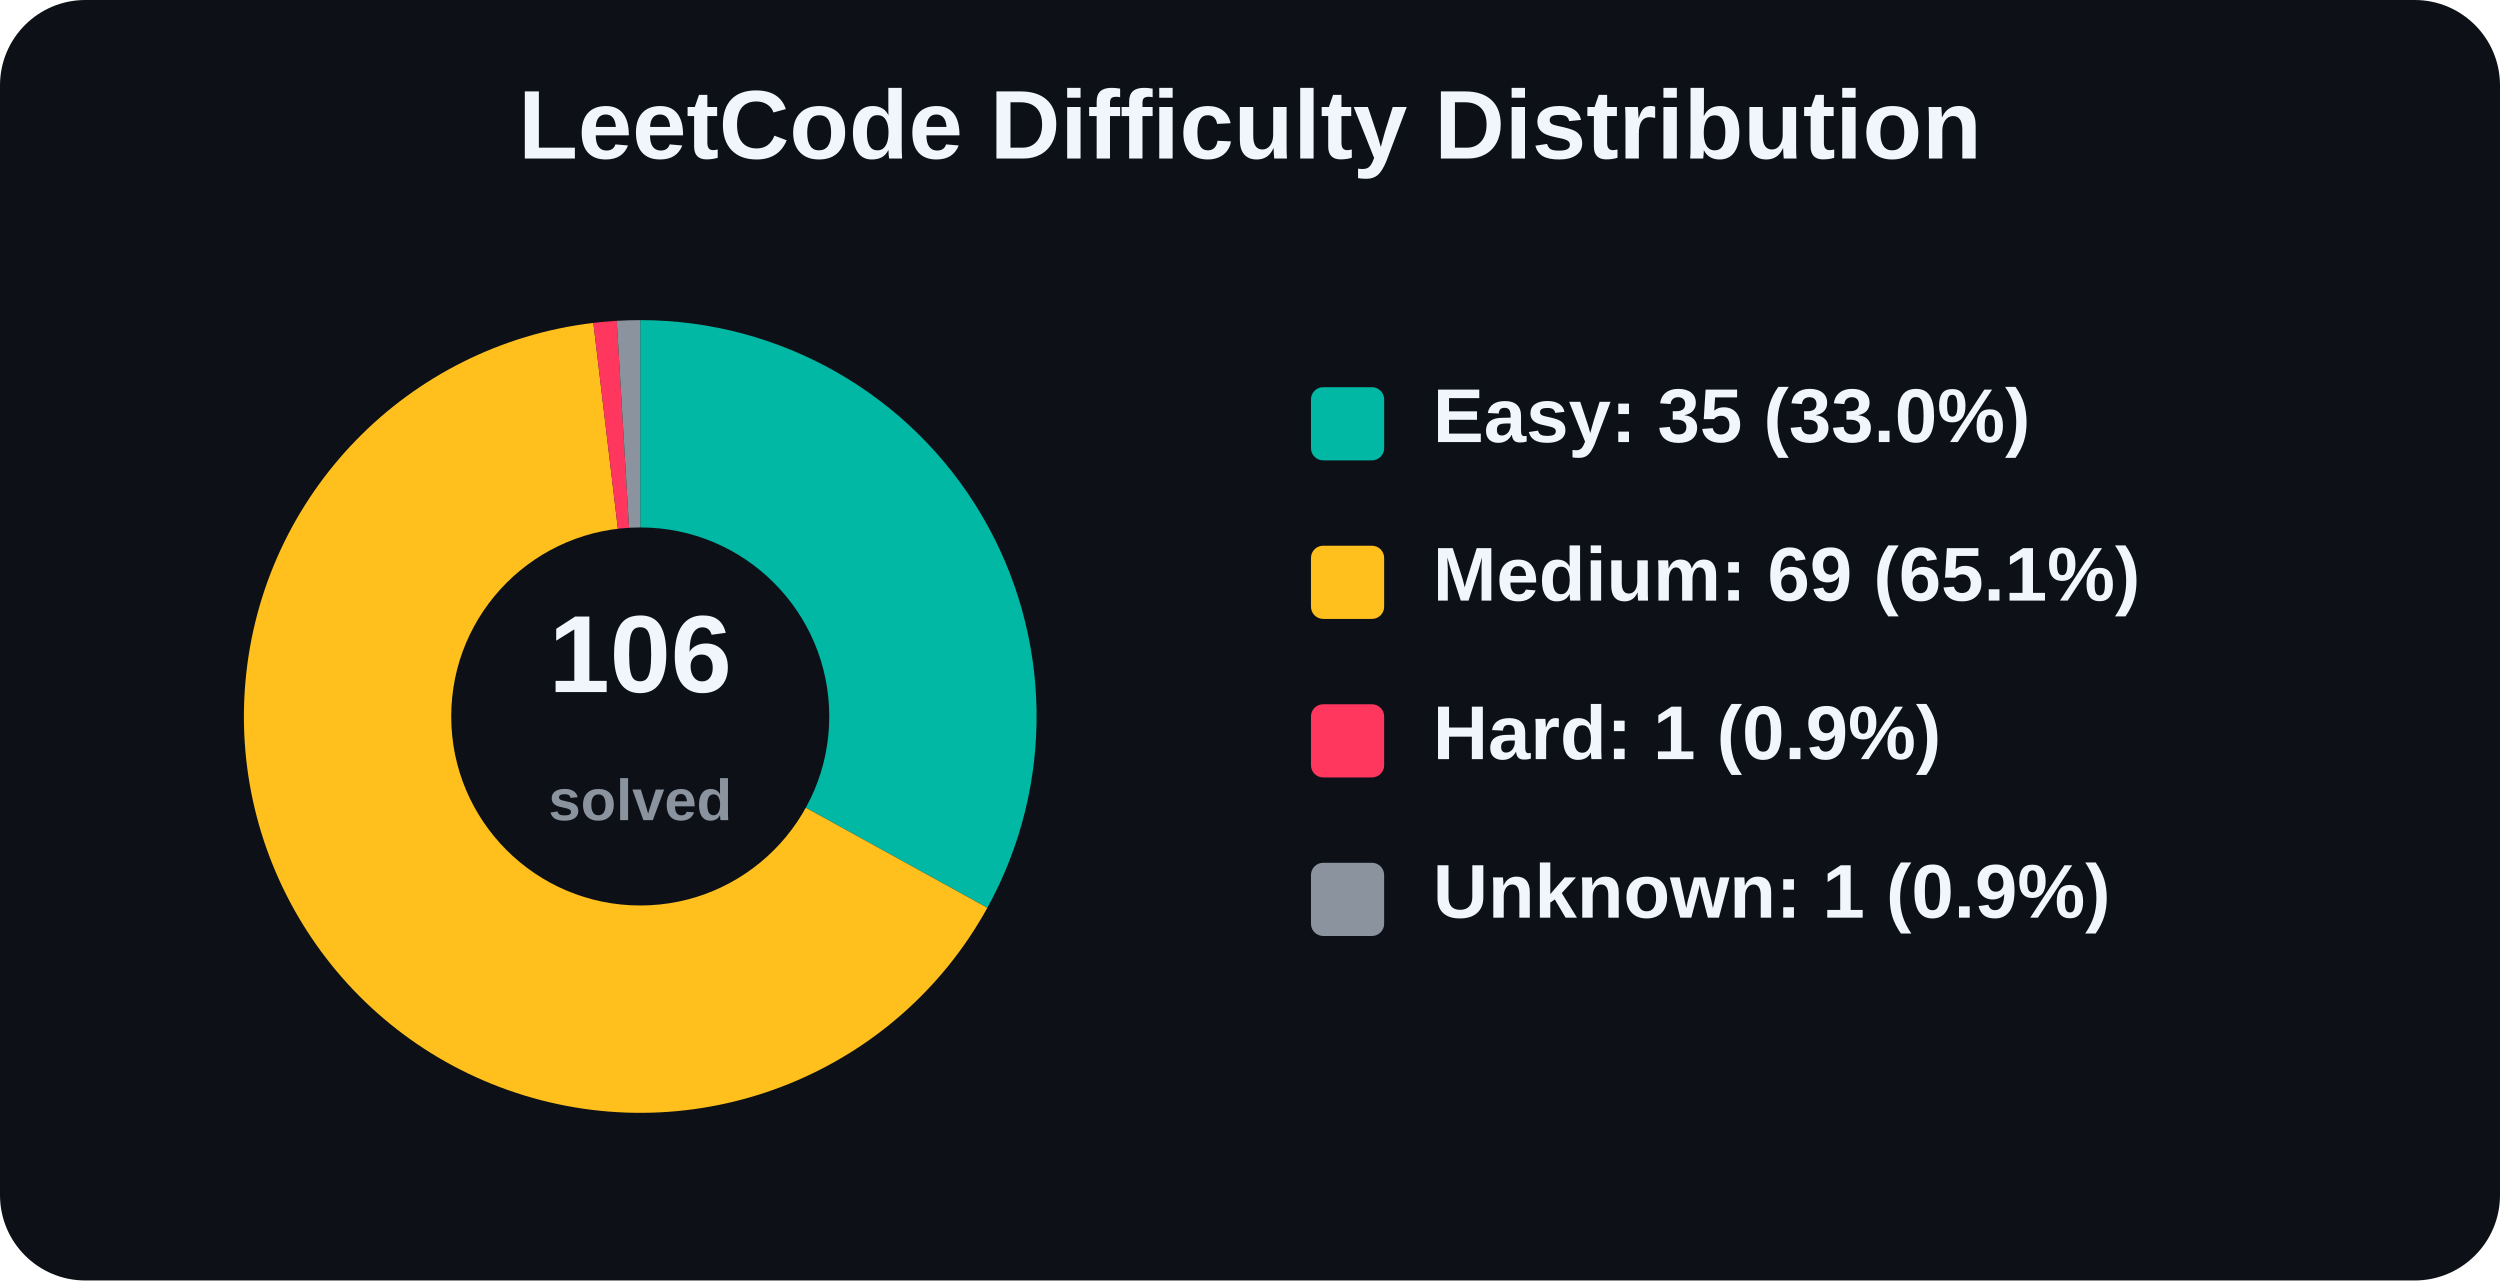
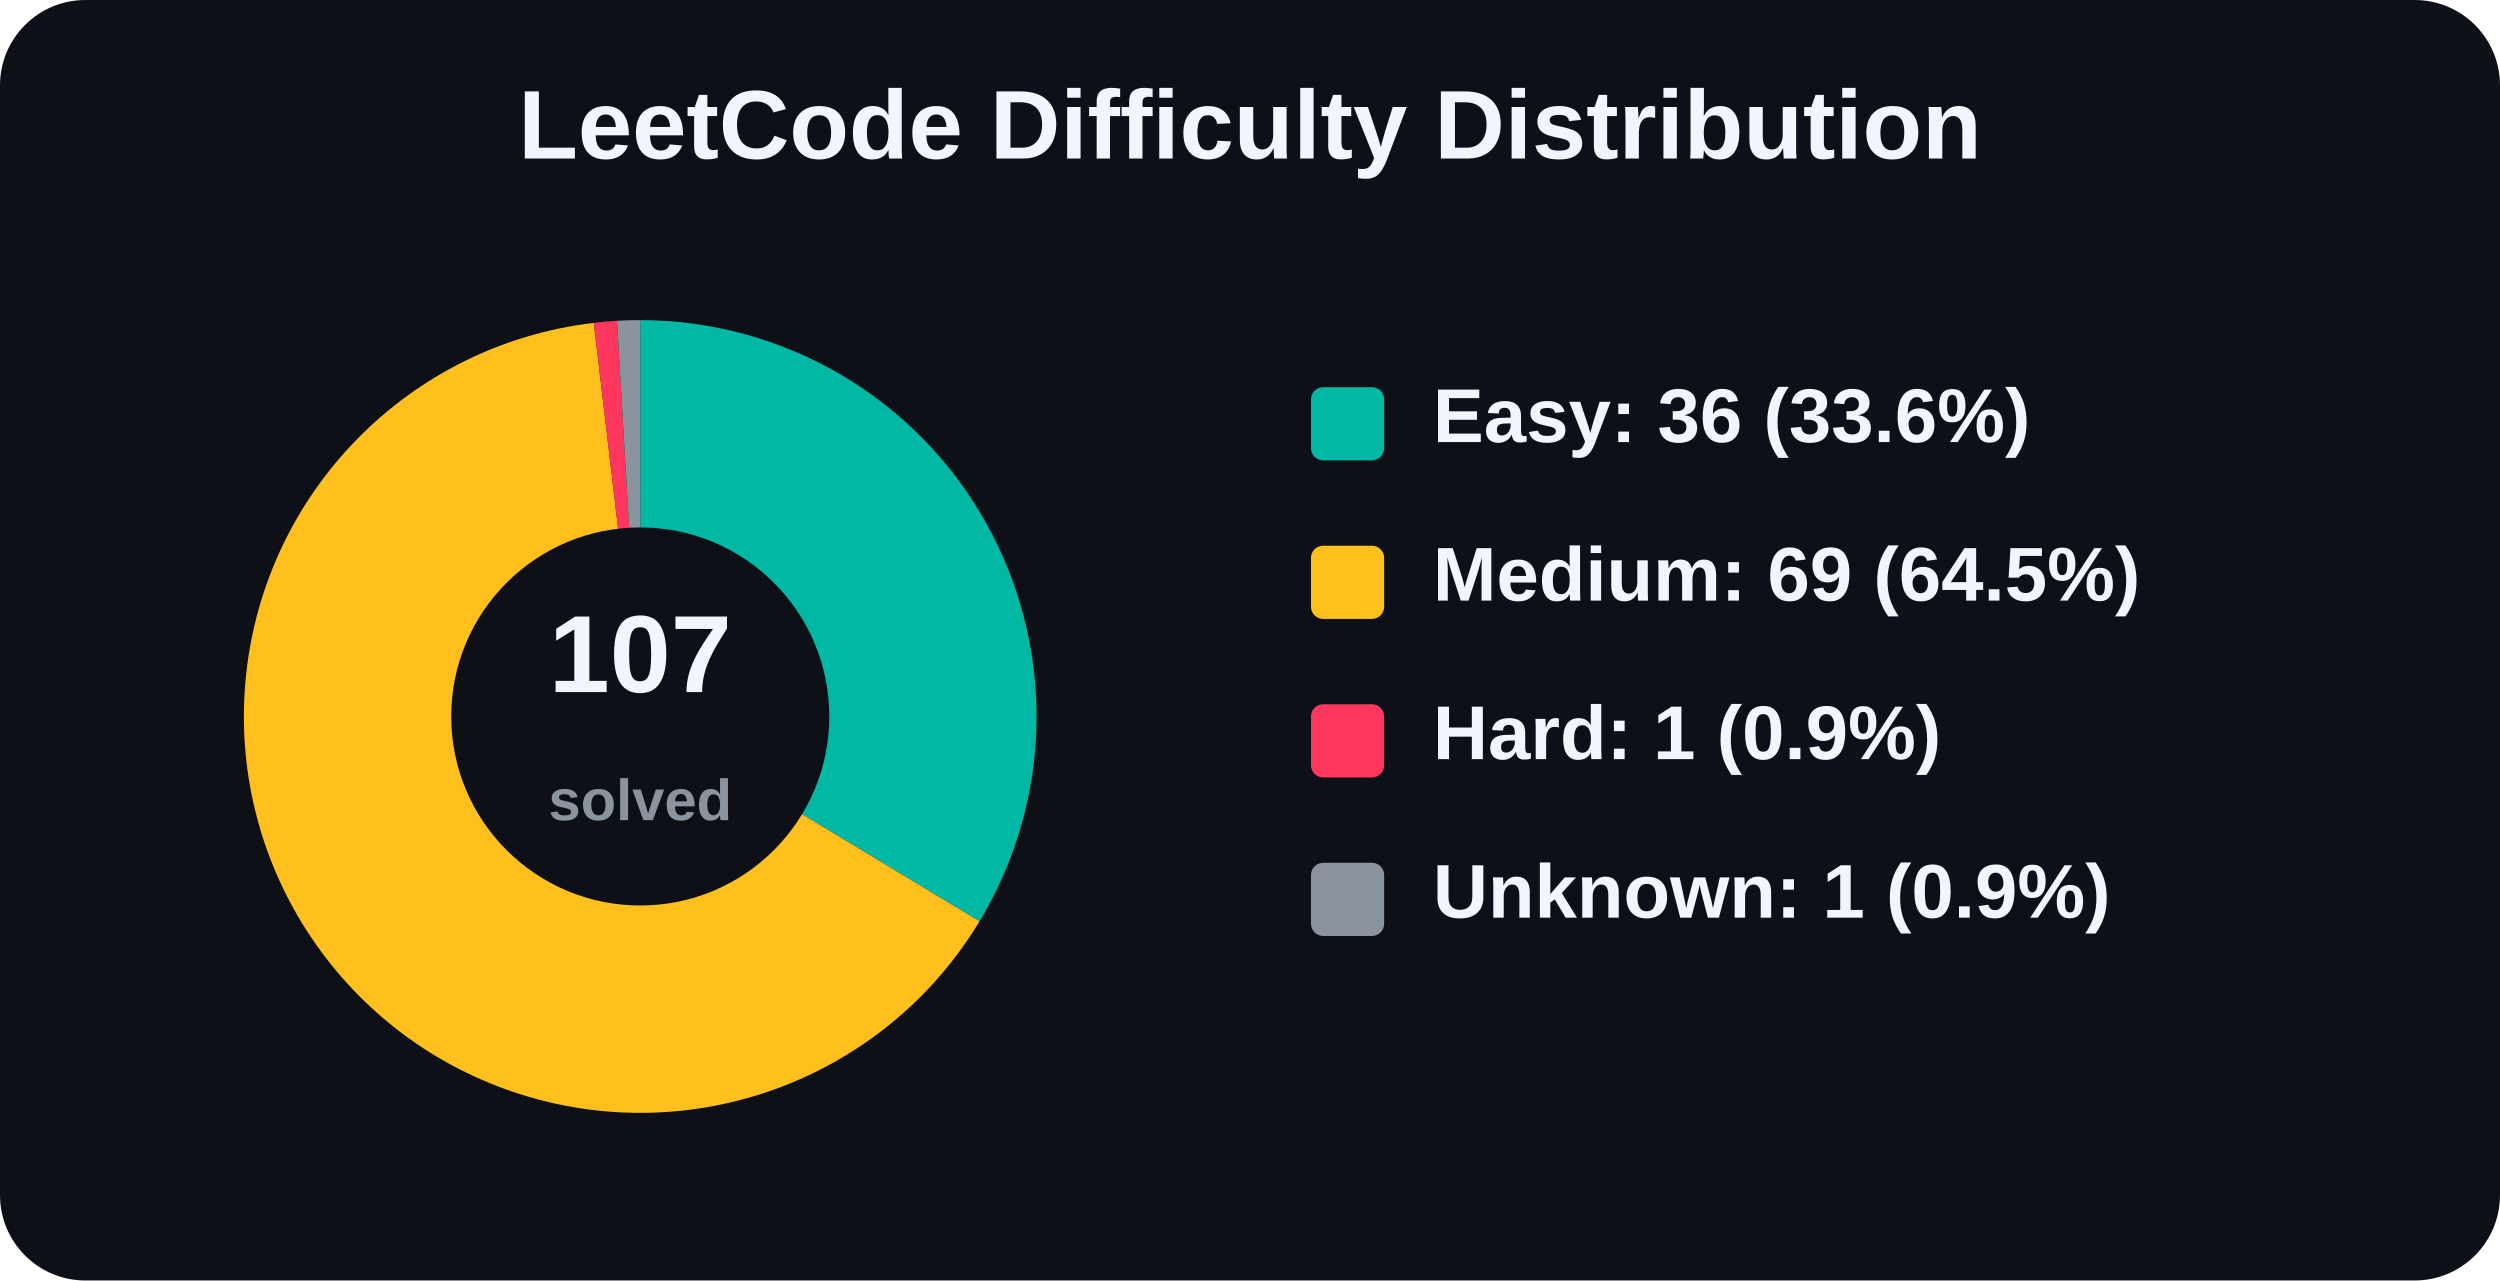
<svg xmlns="http://www.w3.org/2000/svg" width="820" height="420" viewBox="0 0 820 420" role="img" aria-label="LeetCode Difficulty Distribution">
  <rect width="820" height="420" rx="28" fill="#0d1117" />
  <text x="410.0" y="52" text-anchor="middle" font-family="Arial, Helvetica, sans-serif" font-size="32" font-weight="800" fill="#f0f6fc">
    LeetCode Difficulty Distribution
  </text>
  <g font-family="Arial, Helvetica, sans-serif">
-     <path d="M 210 235 L 210.00 105.00 A 130 130 0 0 1 323.85 297.76 Z" fill="#00b8a3" />
-     <path d="M 210 235 L 323.85 297.76 A 130 130 0 1 1 194.62 105.91 Z" fill="#ffc01e" />
-     <path d="M 210 235 L 194.62 105.91 A 130 130 0 0 1 202.30 105.23 Z" fill="#ff375f" />
-     <path d="M 210 235 L 202.30 105.23 A 130 130 0 0 1 210.00 105.00 Z" fill="#8b949e" />
+     <path d="M 210 235 L 210.00 105.00 A 130 130 0 0 1 321.29 302.19 Z" fill="#00b8a3" />
+     <path d="M 210 235 L 321.29 302.19 A 130 130 0 1 1 194.77 105.90 Z" fill="#ffc01e" />
+     <path d="M 210 235 L 194.77 105.90 A 130 130 0 0 1 202.37 105.22 Z" fill="#ff375f" />
+     <path d="M 210 235 L 202.37 105.22 A 130 130 0 0 1 210.00 105.00 Z" fill="#8b949e" />
    <circle cx="210" cy="235" r="62" fill="#0d1117" />
    <text x="210" y="227" text-anchor="middle" font-size="36" font-weight="800" fill="#f0f6fc">
-       106
+       107
    </text>
    <text x="210" y="269" text-anchor="middle" font-size="19" font-weight="600" fill="#8b949e">
      solved
    </text>
    <rect x="430" y="127" width="24" height="24" rx="4" fill="#00b8a3" />
-     <text x="470" y="145" font-size="25" font-weight="700" fill="#f0f6fc">Easy: 35 (33.0%)</text>
+     <text x="470" y="145" font-size="25" font-weight="700" fill="#f0f6fc">Easy: 36 (33.6%)</text>
    <rect x="430" y="179" width="24" height="24" rx="4" fill="#ffc01e" />
-     <text x="470" y="197" font-size="25" font-weight="700" fill="#f0f6fc">Medium: 69 (65.1%)</text>
+     <text x="470" y="197" font-size="25" font-weight="700" fill="#f0f6fc">Medium: 69 (64.5%)</text>
    <rect x="430" y="231" width="24" height="24" rx="4" fill="#ff375f" />
    <text x="470" y="249" font-size="25" font-weight="700" fill="#f0f6fc">Hard: 1 (0.9%)</text>
    <rect x="430" y="283" width="24" height="24" rx="4" fill="#8b949e" />
    <text x="470" y="301" font-size="25" font-weight="700" fill="#f0f6fc">Unknown: 1 (0.9%)</text>
  </g>
</svg>
